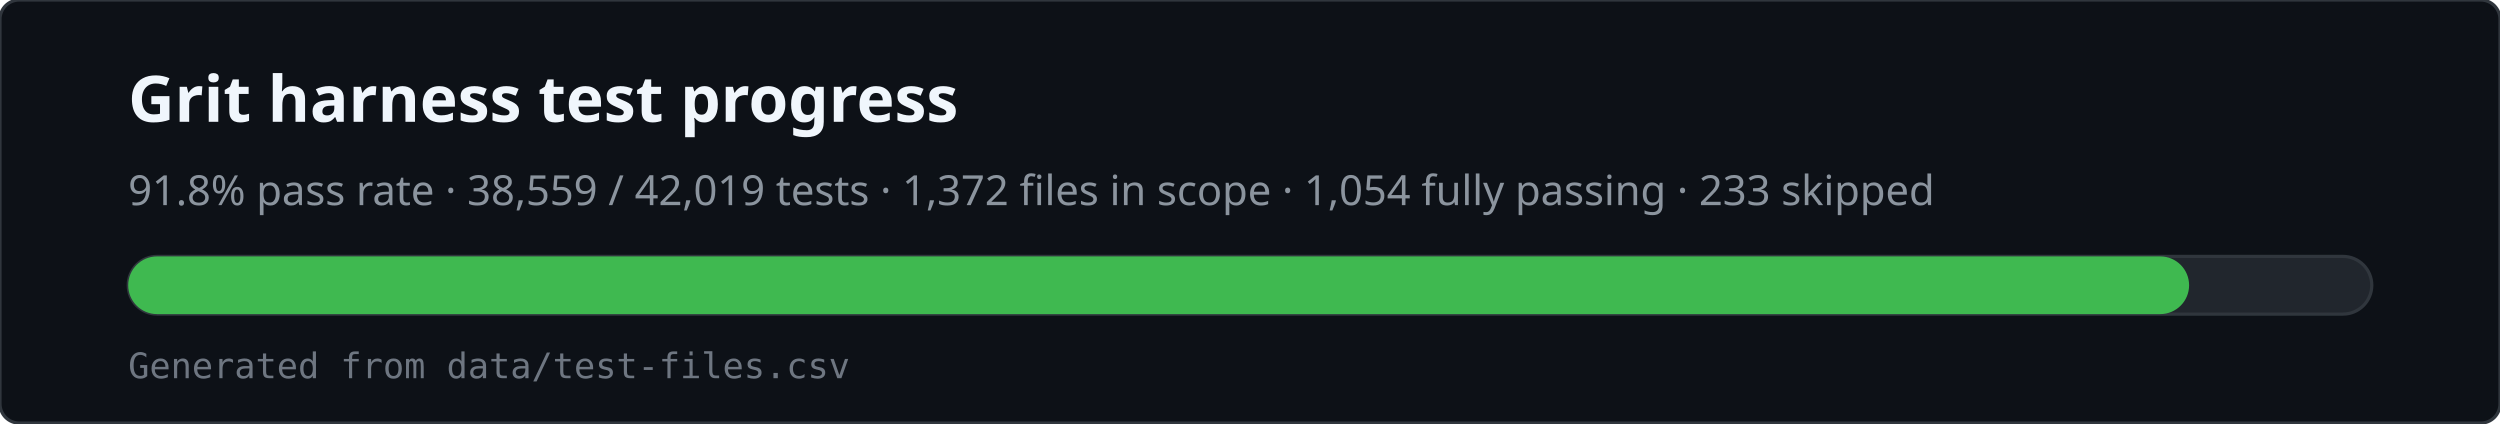
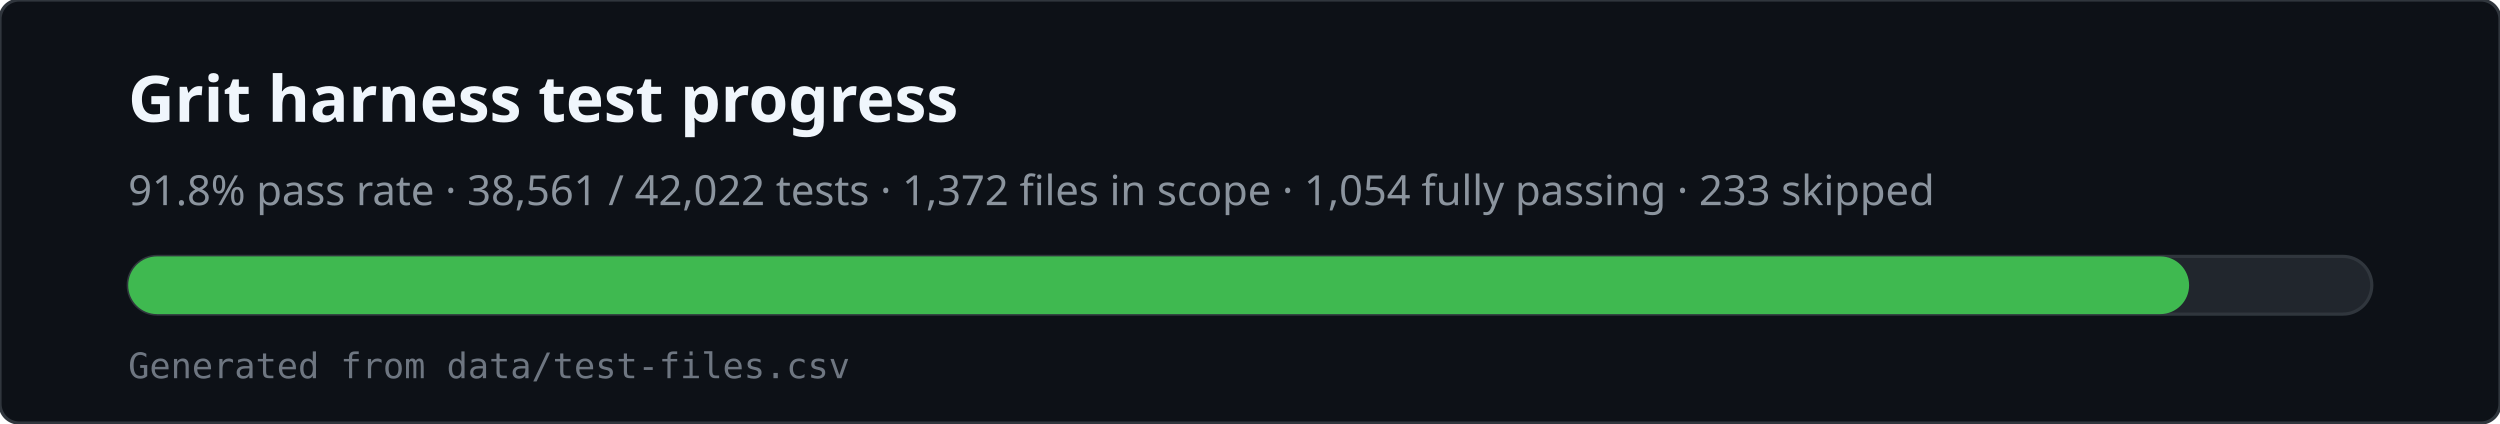
<svg xmlns="http://www.w3.org/2000/svg" viewBox="0 0 780 132" width="780" height="132" role="img" aria-labelledby="svg-title svg-desc">
  <rect x="0" y="0" width="780" height="132" rx="6" fill="#0d1117" stroke="#30363d" />
  <text x="40" y="38" fill="#f0f6fc" font-family="ui-sans-serif,system-ui,sans-serif" font-size="20" font-weight="600">Grit harness test progress</text>
-   <text x="40" y="64" fill="#8b949e" font-family="ui-sans-serif,system-ui,sans-serif" font-size="13">91.8% pass rate · 38,559 / 42,019 tests · 1,372 files in scope · 1,054 fully passing · 233 skipped</text>
+   <text x="40" y="64" fill="#8b949e" font-family="ui-sans-serif,system-ui,sans-serif" font-size="13">91.8% pass rate · 38,561 / 42,022 tests · 1,372 files in scope · 1,054 fully passing · 233 skipped</text>
  <rect x="40" y="80" width="700" height="18" rx="9" fill="#21262d" stroke="#30363d" />
  <rect x="40" y="80" width="643" height="18" rx="9" fill="#3fb950" />
  <text x="40" y="118" fill="#6e7681" font-family="ui-monospace,monospace" font-size="11">Generated from data/test-files.csv</text>
</svg>
